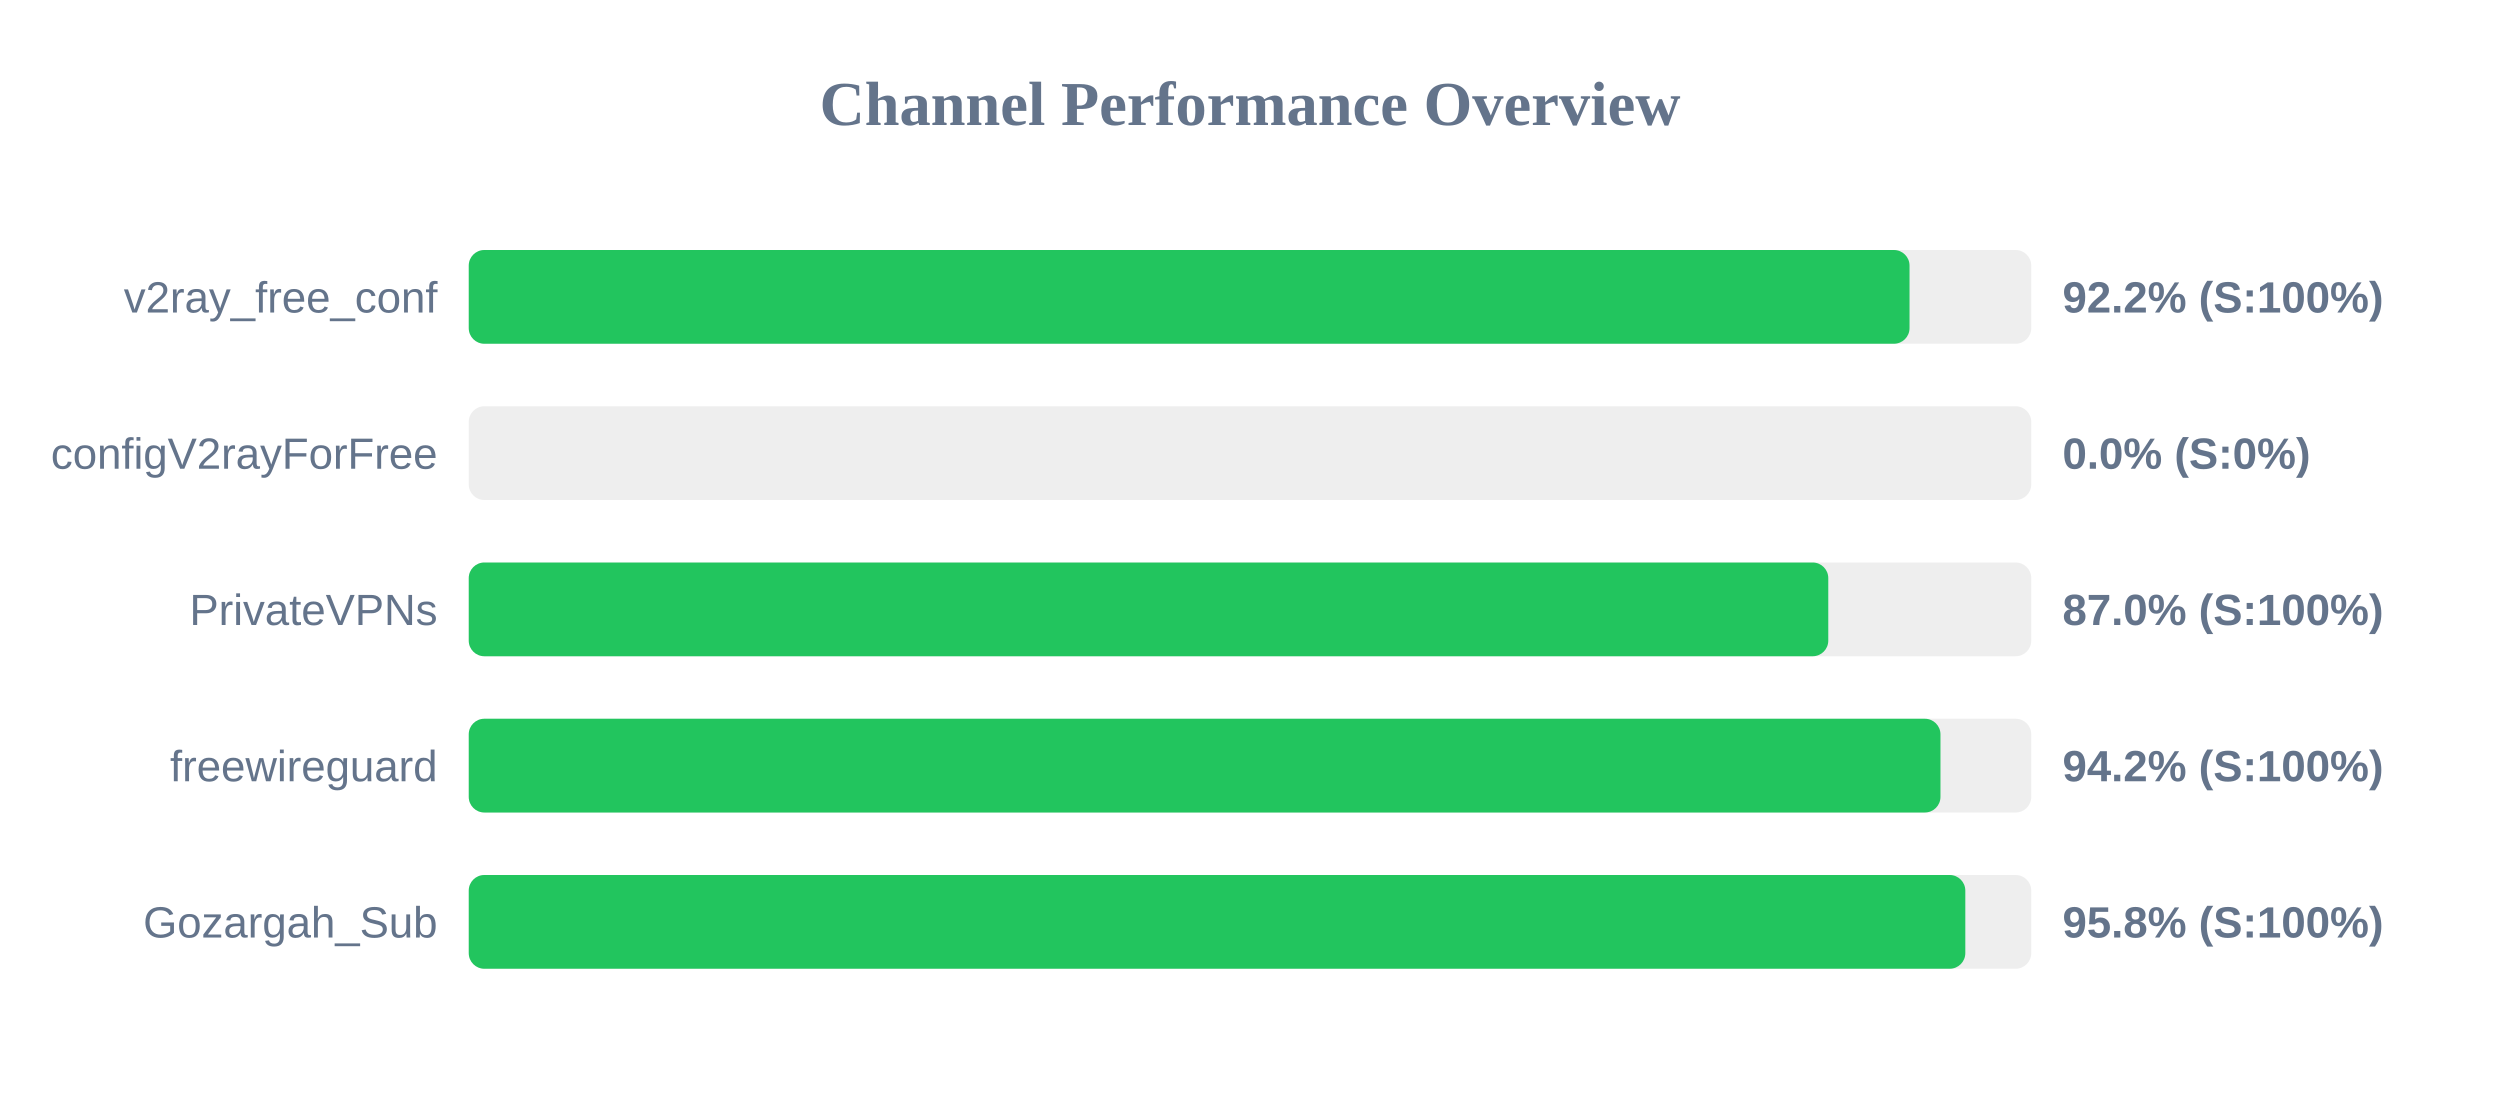
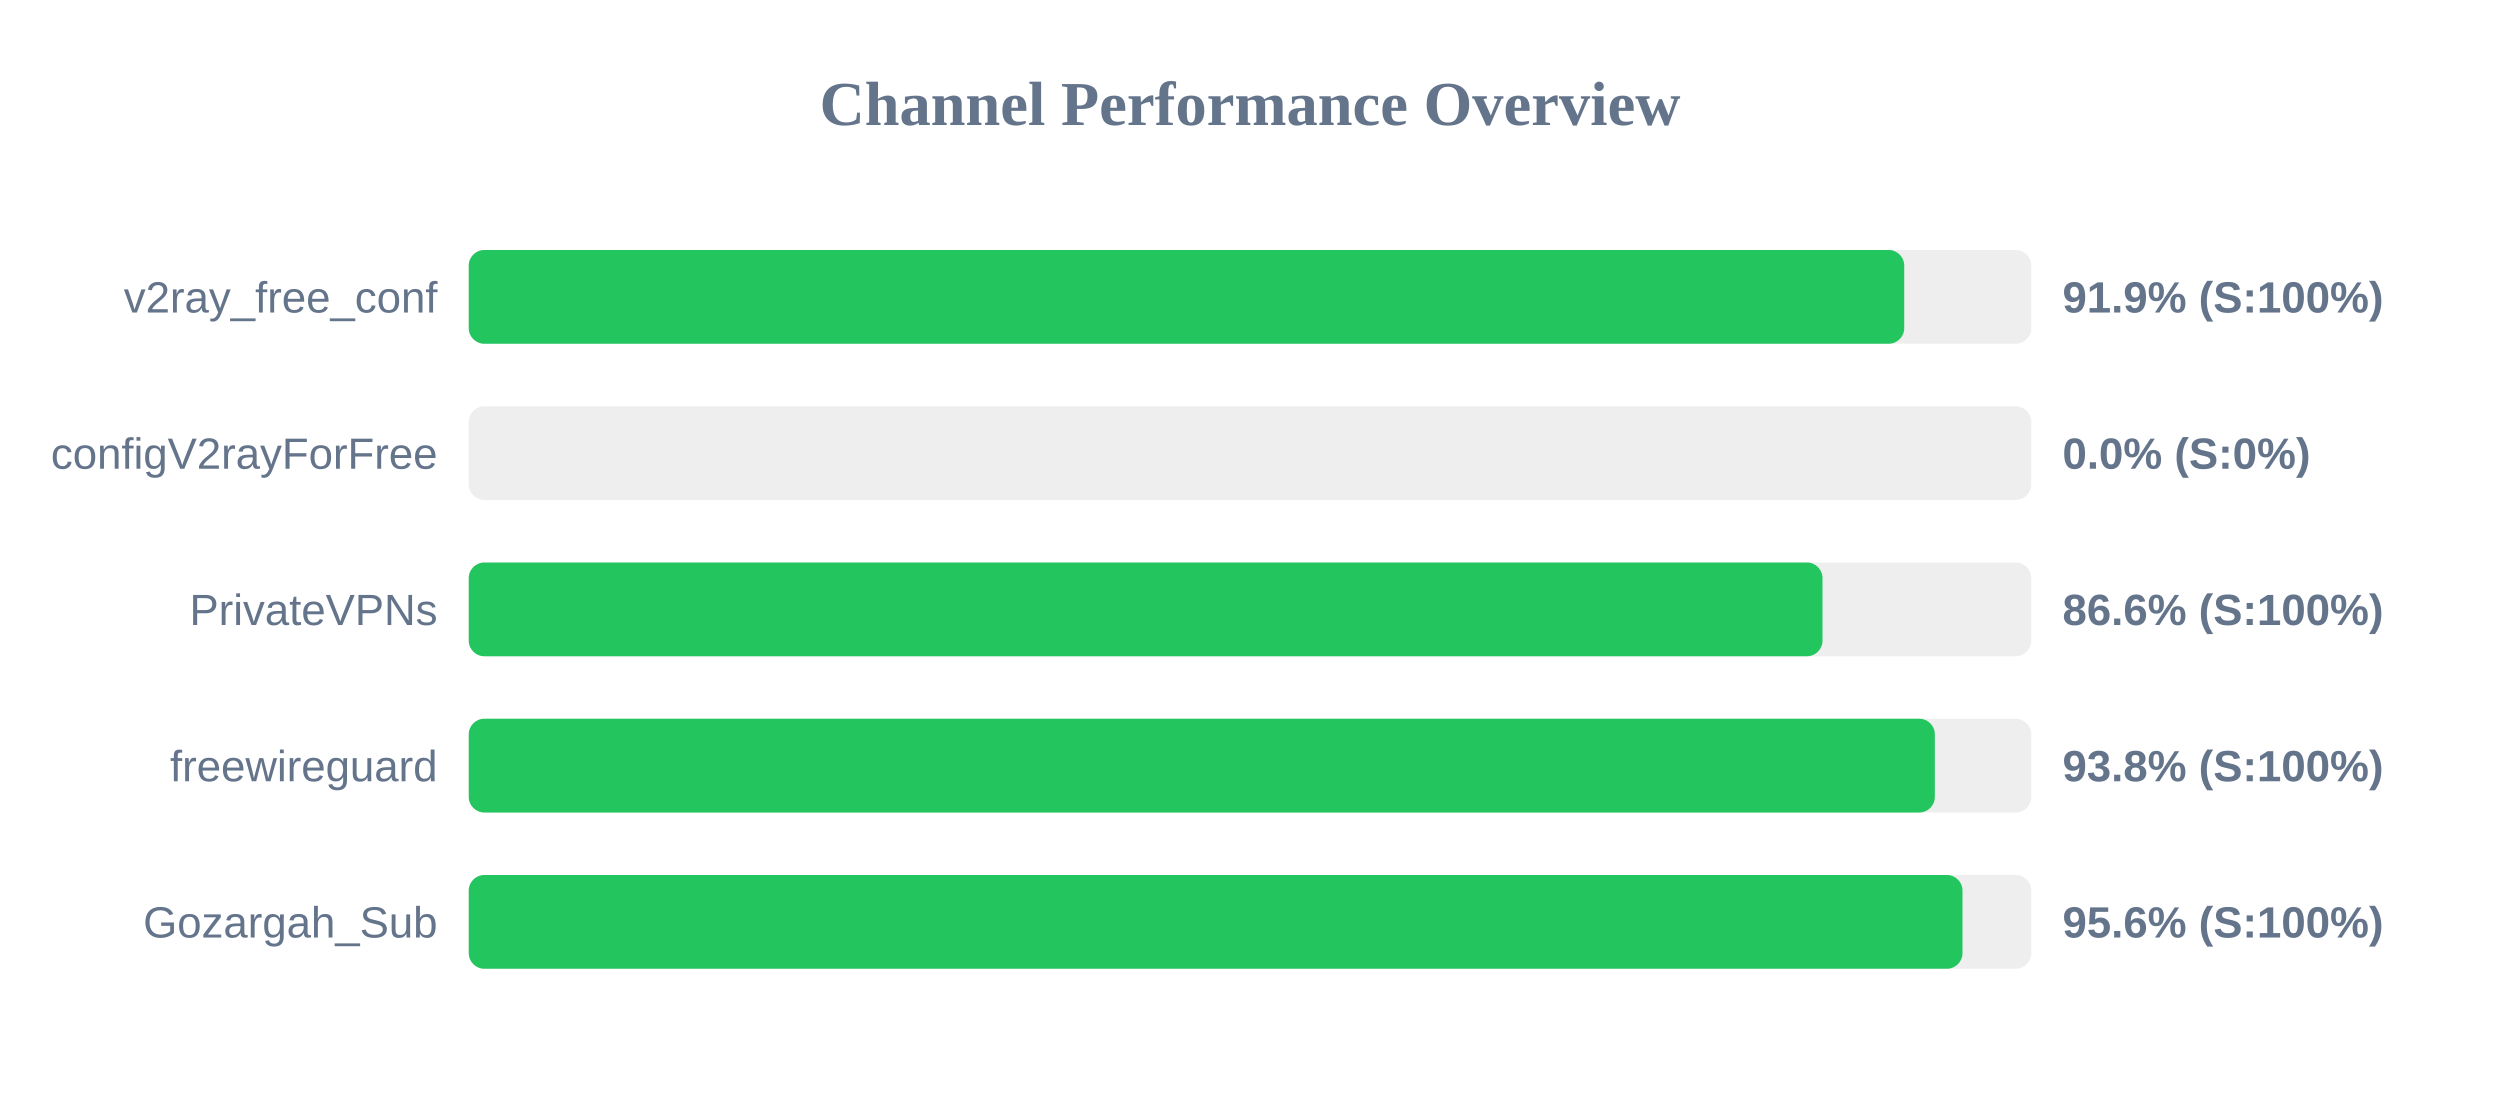
<svg xmlns="http://www.w3.org/2000/svg" width="800" height="350" version="1.1">
  <style>
        .row { font: 14px Arial; fill: #64748b; }
        .score { font: bold 14px Arial; fill: #64748b; }
    </style>
  <text x="400" y="40" text-anchor="middle" font-size="20px" font-weight="bold" fill="#64748b">Channel Performance Overview</text>
  <rect x="150" y="80" width="500" height="30" fill="#eee" rx="5" />
-   <rect x="150" y="80" width="461.05" height="30" fill="#22c55e" rx="5" />
+   <rect x="150" y="80" width="459.35" height="30" fill="#22c55e" rx="5" />
  <text x="140" y="100" text-anchor="end" class="row">v2ray_free_conf</text>
-   <text x="660" y="100" text-anchor="start" class="score">92.2% (S:100%)</text>
+   <text x="660" y="100" text-anchor="start" class="score">91.9% (S:100%)</text>
  <rect x="150" y="130" width="500" height="30" fill="#eee" rx="5" />
  <rect x="150" y="130" width="0.0" height="30" fill="#ef4444" rx="5" />
  <text x="140" y="150" text-anchor="end" class="row">configV2rayForFree</text>
  <text x="660" y="150" text-anchor="start" class="score">0.0% (S:0%)</text>
  <rect x="150" y="180" width="500" height="30" fill="#eee" rx="5" />
-   <rect x="150" y="180" width="435.05" height="30" fill="#22c55e" rx="5" />
+   <rect x="150" y="180" width="433.2" height="30" fill="#22c55e" rx="5" />
  <text x="140" y="200" text-anchor="end" class="row">PrivateVPNs</text>
-   <text x="660" y="200" text-anchor="start" class="score">87.0% (S:100%)</text>
+   <text x="660" y="200" text-anchor="start" class="score">86.6% (S:100%)</text>
  <rect x="150" y="230" width="500" height="30" fill="#eee" rx="5" />
-   <rect x="150" y="230" width="470.95" height="30" fill="#22c55e" rx="5" />
+   <rect x="150" y="230" width="469.15" height="30" fill="#22c55e" rx="5" />
  <text x="140" y="250" text-anchor="end" class="row">freewireguard</text>
-   <text x="660" y="250" text-anchor="start" class="score">94.2% (S:100%)</text>
+   <text x="660" y="250" text-anchor="start" class="score">93.8% (S:100%)</text>
  <rect x="150" y="280" width="500" height="30" fill="#eee" rx="5" />
-   <rect x="150" y="280" width="478.9" height="30" fill="#22c55e" rx="5" />
+   <rect x="150" y="280" width="478.0" height="30" fill="#22c55e" rx="5" />
  <text x="140" y="300" text-anchor="end" class="row">Gozargah_Sub</text>
-   <text x="660" y="300" text-anchor="start" class="score">95.8% (S:100%)</text>
+   <text x="660" y="300" text-anchor="start" class="score">95.6% (S:100%)</text>
</svg>
